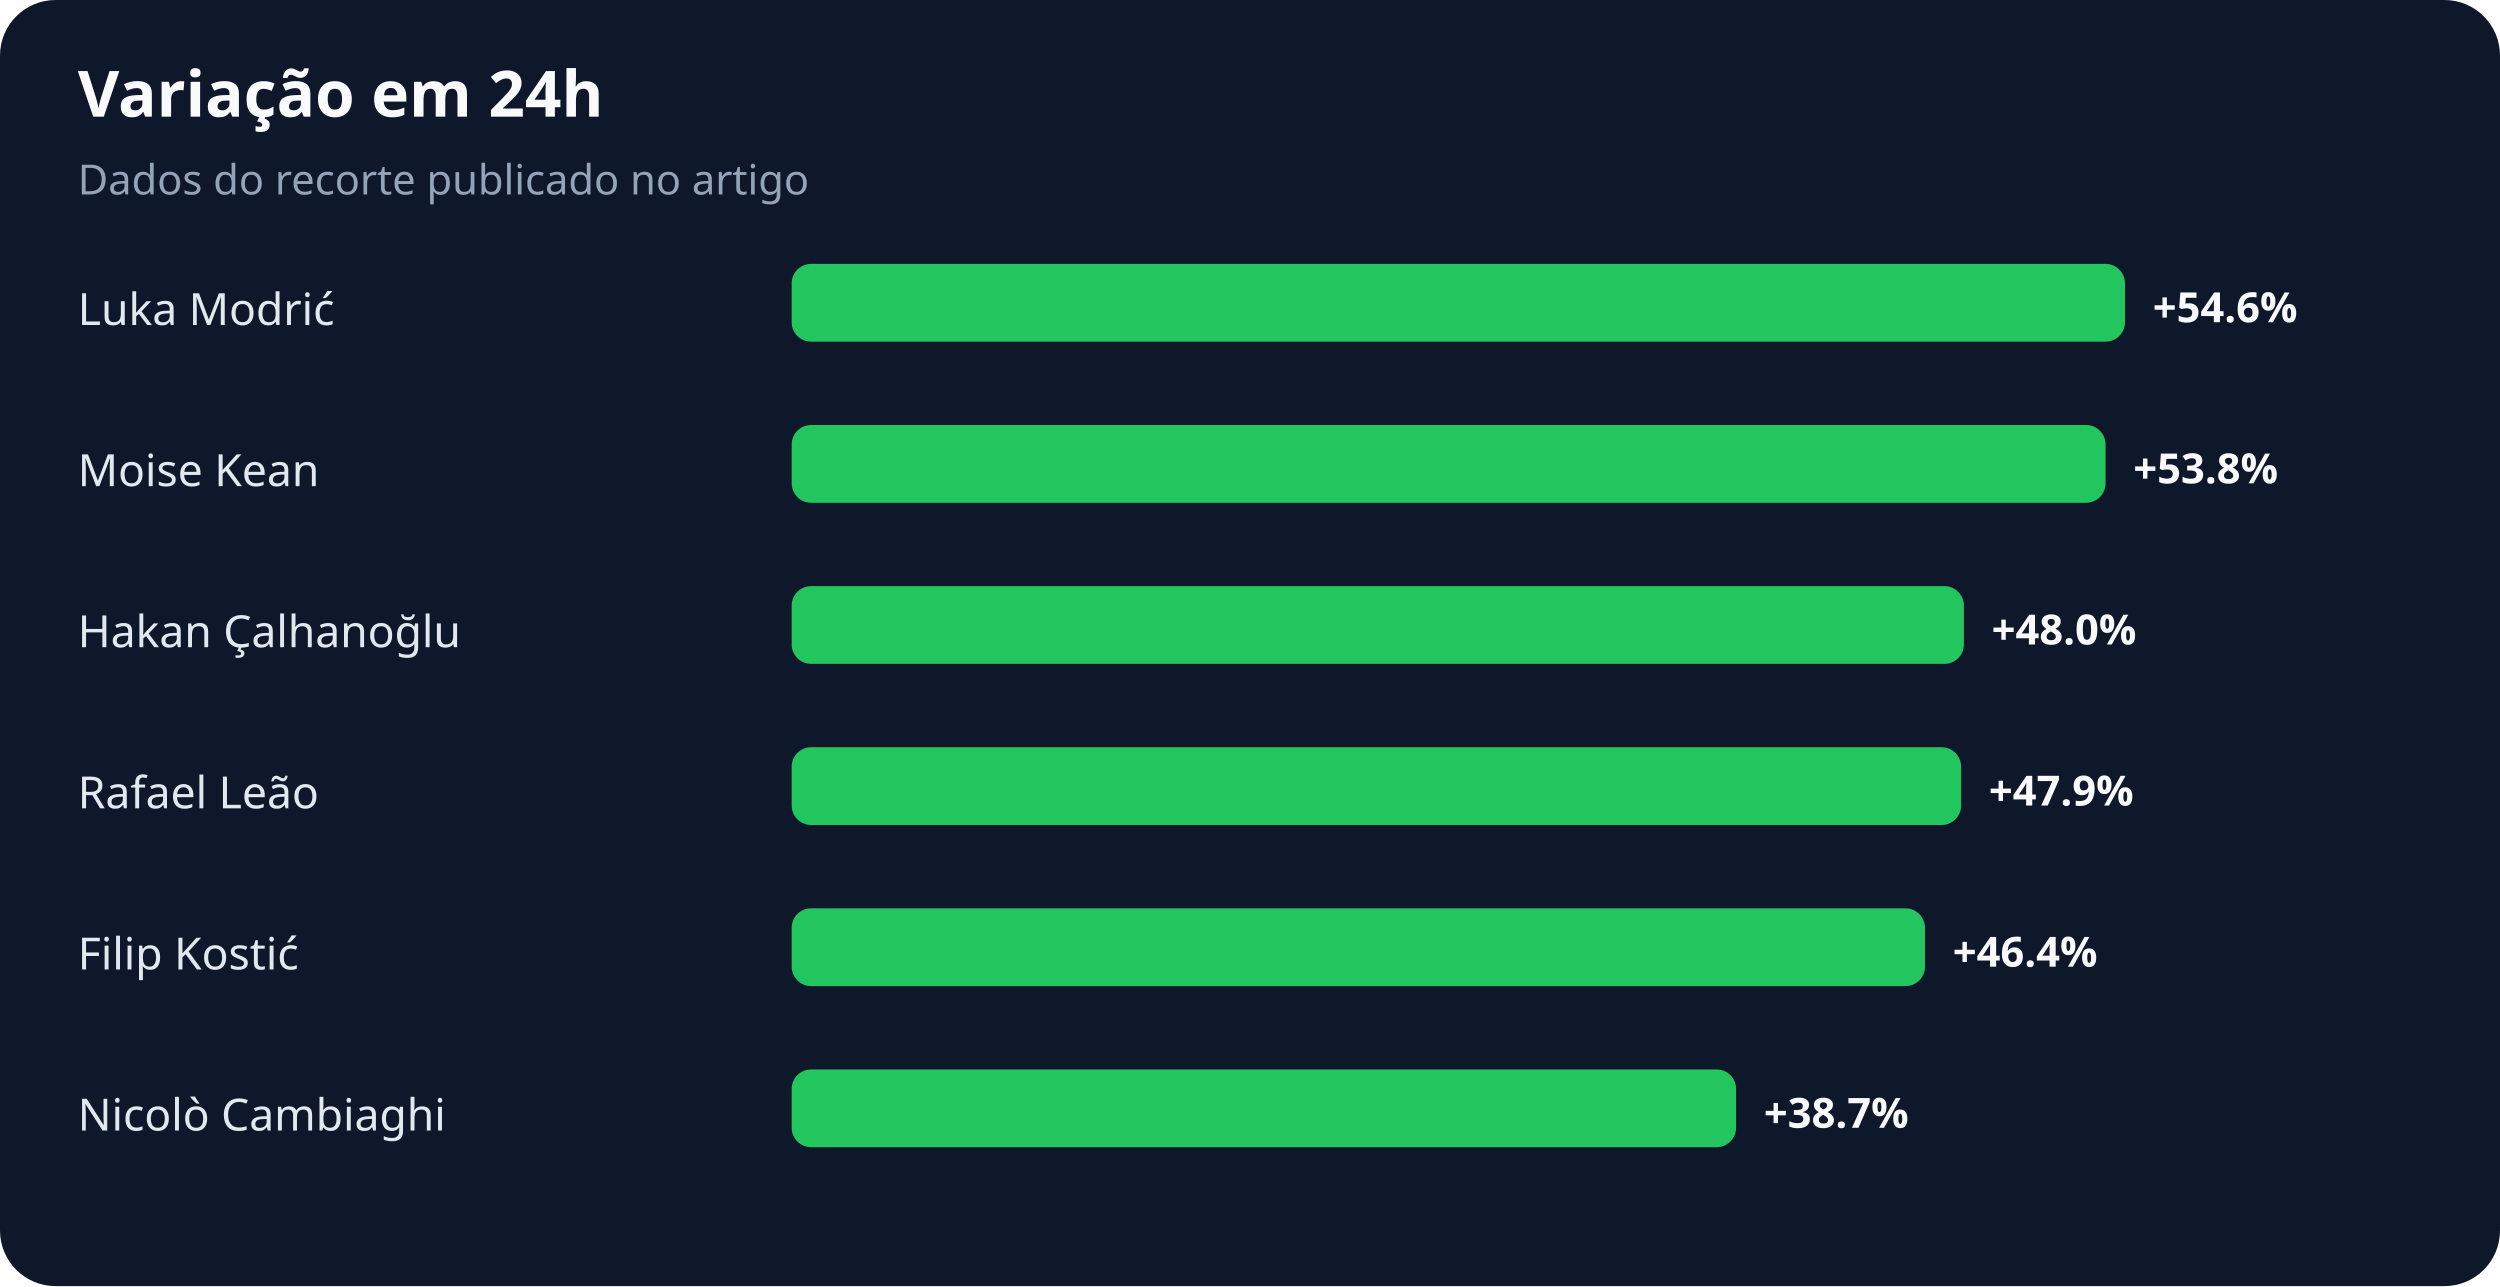
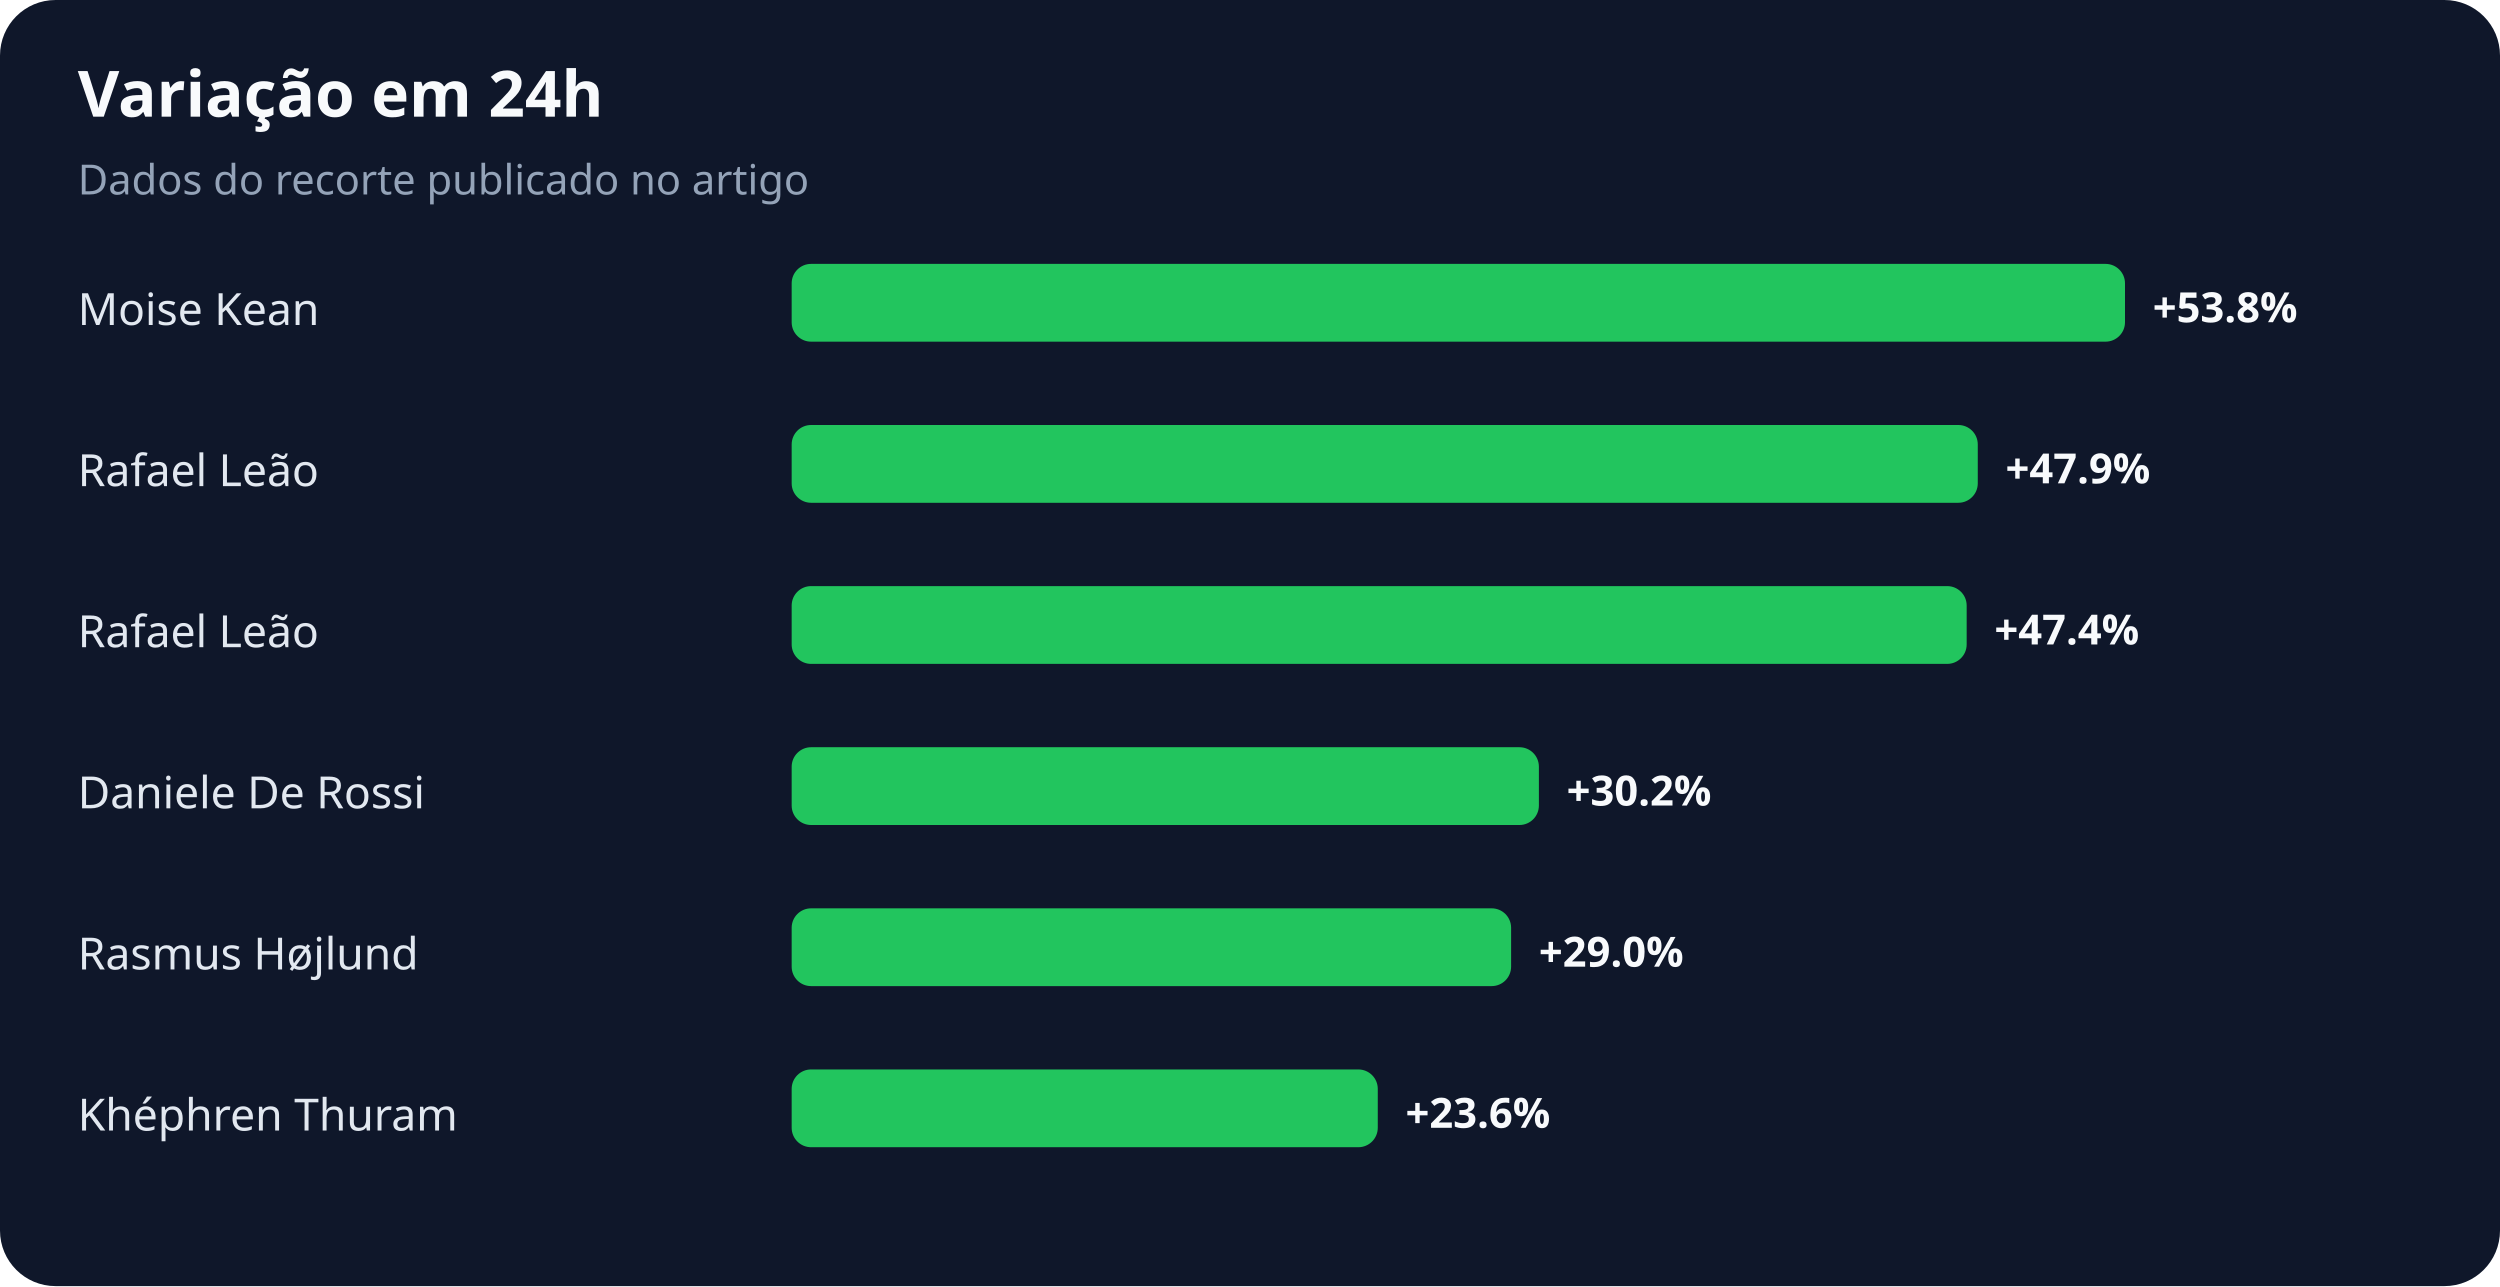
<svg xmlns="http://www.w3.org/2000/svg" width="900" height="463" viewBox="0 0 900 463" role="img" aria-labelledby="title desc">
  <rect width="100%" height="100%" rx="20" fill="#0f172a" />
  <text x="28" y="42" fill="#f8fafc" font-family="system-ui,sans-serif" font-size="23" font-weight="700">Variação em 24h</text>
  <text x="28" y="70" fill="#94a3b8" font-family="system-ui,sans-serif" font-size="15">Dados do recorte publicado no artigo</text>
-   <text x="28" y="117" fill="#e2e8f0" font-family="system-ui,sans-serif" font-size="16">Luka Modrić</text>
+   <text x="28" y="117" fill="#e2e8f0" font-family="system-ui,sans-serif" font-size="16">Moise Kean</text>
  <rect x="285" y="95" width="480" height="28" rx="7" fill="#22c55e" />
-   <text x="775" y="116" fill="#f8fafc" font-family="system-ui,sans-serif" font-size="15" font-weight="700">+54.6%</text>
-   <text x="28" y="175" fill="#e2e8f0" font-family="system-ui,sans-serif" font-size="16">Moise Kean</text>
-   <rect x="285" y="153" width="473" height="28" rx="7" fill="#22c55e" />
-   <text x="768" y="174" fill="#f8fafc" font-family="system-ui,sans-serif" font-size="15" font-weight="700">+53.8%</text>
-   <text x="28" y="233" fill="#e2e8f0" font-family="system-ui,sans-serif" font-size="16">Hakan Çalhanoğlu</text>
-   <rect x="285" y="211" width="422" height="28" rx="7" fill="#22c55e" />
-   <text x="717" y="232" fill="#f8fafc" font-family="system-ui,sans-serif" font-size="15" font-weight="700">+48.0%</text>
-   <text x="28" y="291" fill="#e2e8f0" font-family="system-ui,sans-serif" font-size="16">Rafael Leão</text>
-   <rect x="285" y="269" width="421" height="28" rx="7" fill="#22c55e" />
-   <text x="716" y="290" fill="#f8fafc" font-family="system-ui,sans-serif" font-size="15" font-weight="700">+47.9%</text>
-   <text x="28" y="349" fill="#e2e8f0" font-family="system-ui,sans-serif" font-size="16">Filip Kostić</text>
-   <rect x="285" y="327" width="408" height="28" rx="7" fill="#22c55e" />
-   <text x="703" y="348" fill="#f8fafc" font-family="system-ui,sans-serif" font-size="15" font-weight="700">+46.4%</text>
-   <text x="28" y="407" fill="#e2e8f0" font-family="system-ui,sans-serif" font-size="16">Nicolò Cambiaghi</text>
-   <rect x="285" y="385" width="340" height="28" rx="7" fill="#22c55e" />
-   <text x="635" y="406" fill="#f8fafc" font-family="system-ui,sans-serif" font-size="15" font-weight="700">+38.7%</text>
+   <text x="775" y="116" fill="#f8fafc" font-family="system-ui,sans-serif" font-size="15" font-weight="700">+53.8%</text>
+   <text x="28" y="175" fill="#e2e8f0" font-family="system-ui,sans-serif" font-size="16">Rafael Leão</text>
+   <rect x="285" y="153" width="427" height="28" rx="7" fill="#22c55e" />
+   <text x="722" y="174" fill="#f8fafc" font-family="system-ui,sans-serif" font-size="15" font-weight="700">+47.9%</text>
+   <text x="28" y="233" fill="#e2e8f0" font-family="system-ui,sans-serif" font-size="16">Rafael Leão</text>
+   <rect x="285" y="211" width="423" height="28" rx="7" fill="#22c55e" />
+   <text x="718" y="232" fill="#f8fafc" font-family="system-ui,sans-serif" font-size="15" font-weight="700">+47.4%</text>
+   <text x="28" y="291" fill="#e2e8f0" font-family="system-ui,sans-serif" font-size="16">Daniele De Rossi</text>
+   <rect x="285" y="269" width="269" height="28" rx="7" fill="#22c55e" />
+   <text x="564" y="290" fill="#f8fafc" font-family="system-ui,sans-serif" font-size="15" font-weight="700">+30.2%</text>
+   <text x="28" y="349" fill="#e2e8f0" font-family="system-ui,sans-serif" font-size="16">Rasmus Højlund</text>
+   <rect x="285" y="327" width="259" height="28" rx="7" fill="#22c55e" />
+   <text x="554" y="348" fill="#f8fafc" font-family="system-ui,sans-serif" font-size="15" font-weight="700">+29.0%</text>
+   <text x="28" y="407" fill="#e2e8f0" font-family="system-ui,sans-serif" font-size="16">Khéphren Thuram</text>
+   <rect x="285" y="385" width="211" height="28" rx="7" fill="#22c55e" />
+   <text x="506" y="406" fill="#f8fafc" font-family="system-ui,sans-serif" font-size="15" font-weight="700">+23.6%</text>
</svg>
